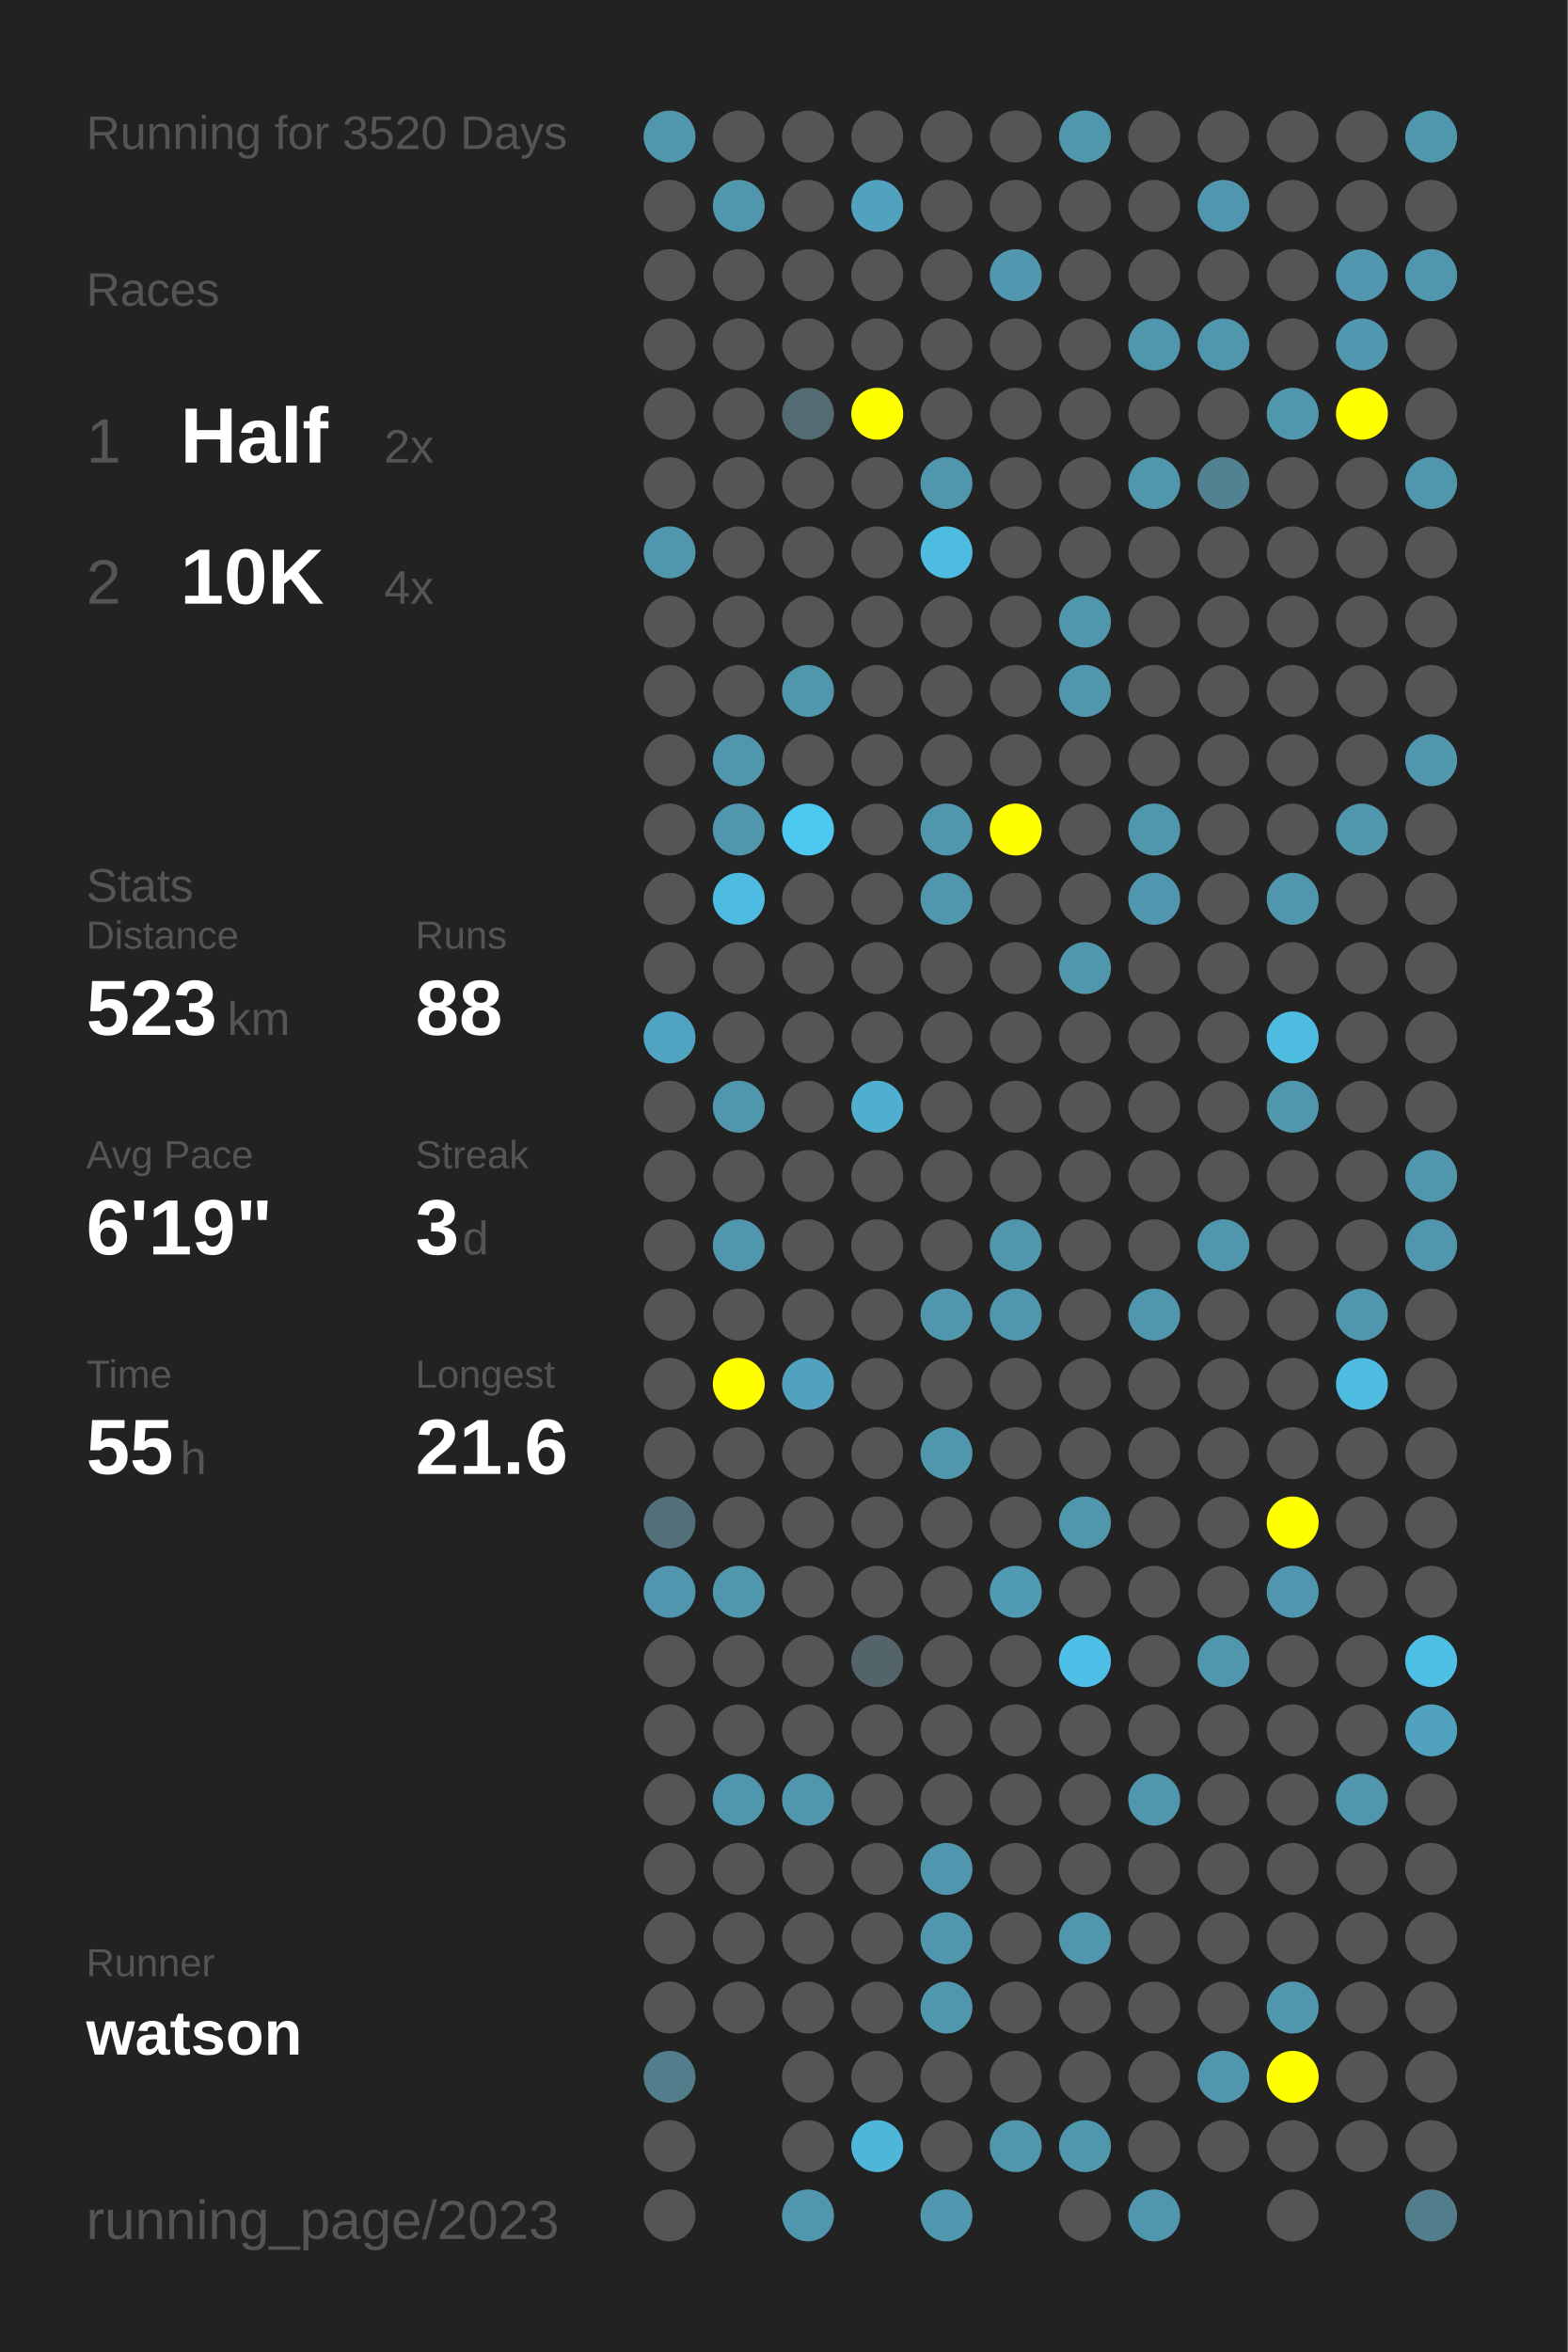
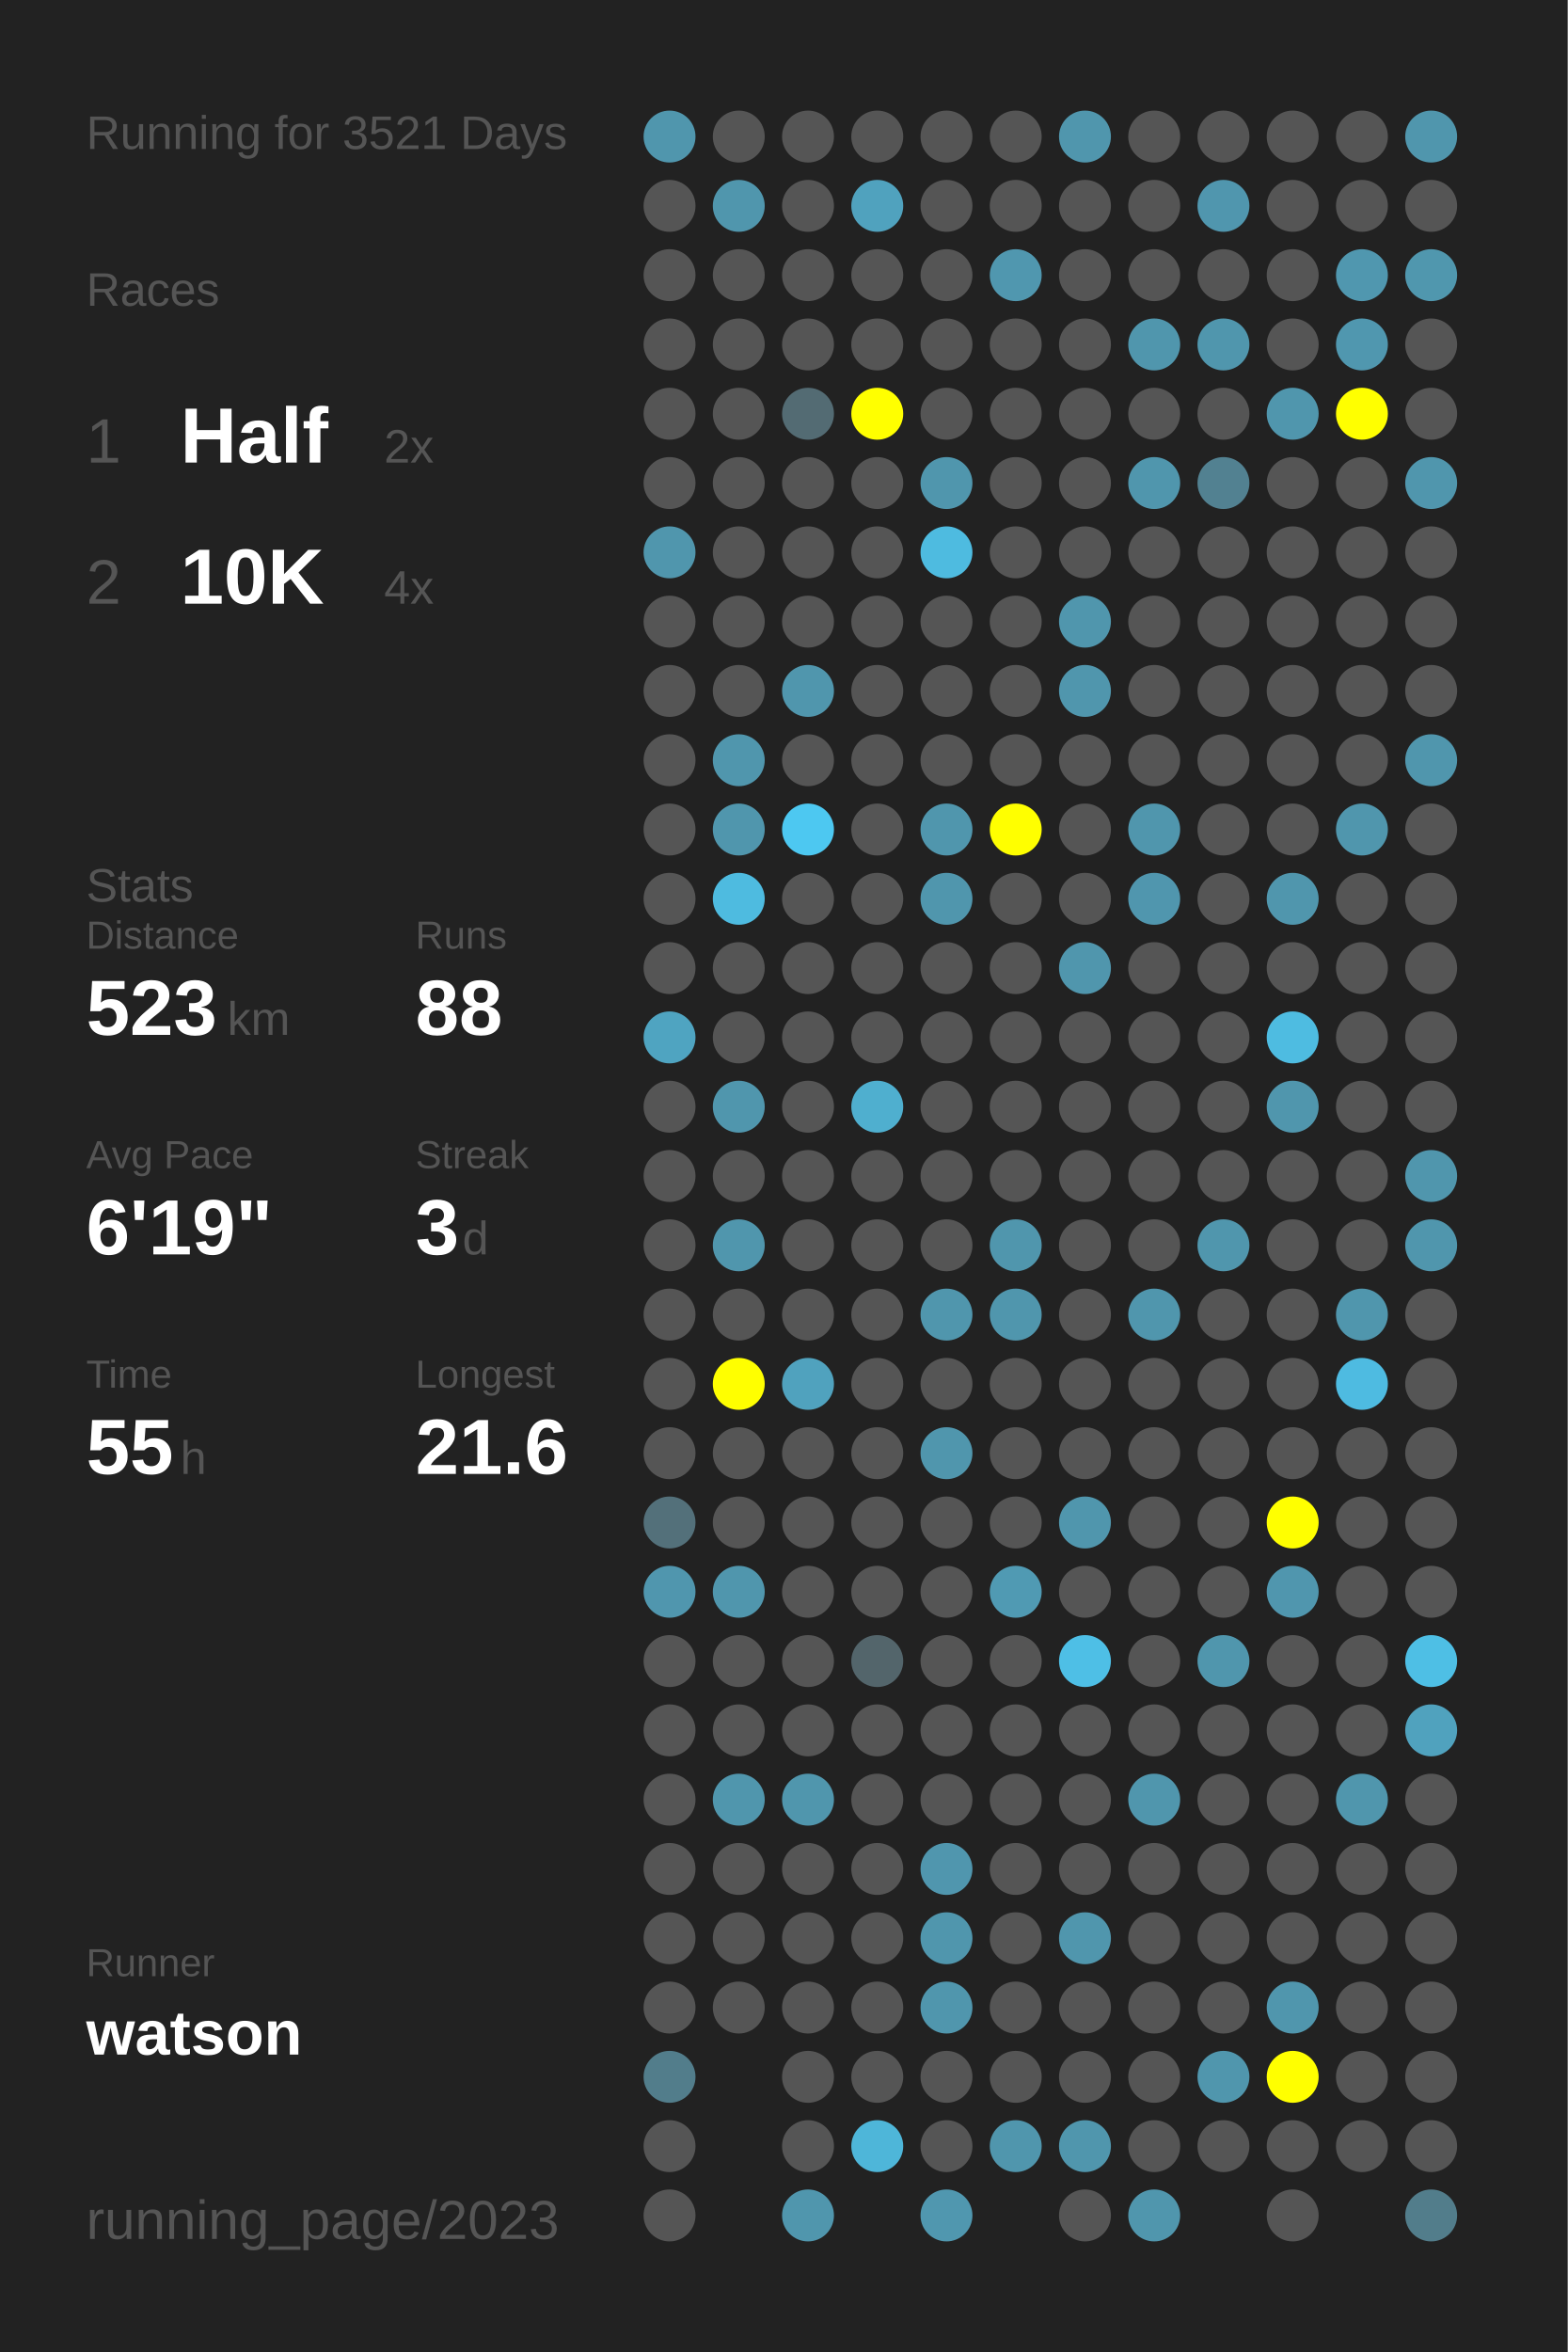
<svg xmlns="http://www.w3.org/2000/svg" baseProfile="full" height="300mm" version="1.1" viewBox="0,0,200,300" width="200mm">
  <defs />
  <rect fill="#222222" height="300" width="200" x="0" y="0" />
-   <text fill="#555555" style="font-size:6px; font-family:Arial;" x="11" y="19">Running for 3520 Days</text>
+   <text fill="#555555" style="font-size:6px; font-family:Arial;" x="11" y="19">Running for 3521 Days</text>
  <text fill="#555555" style="font-size:6px; font-family:Arial;" x="11" y="39">Races</text>
  <text fill="#555555" style="font-size:8px; font-family:Arial;" x="11" y="59">1</text>
  <text fill="#FFFFFF" style="font-size:10px; font-family:Arial; font-weight:bold;" x="23" y="59">Half</text>
  <text fill="#555555" style="font-size:6px; font-family:Arial;" x="49" y="59">2x</text>
  <text fill="#555555" style="font-size:8px; font-family:Arial;" x="11" y="77">2</text>
  <text fill="#FFFFFF" style="font-size:10px; font-family:Arial; font-weight:bold;" x="23" y="77">10K</text>
  <text fill="#555555" style="font-size:6px; font-family:Arial;" x="49" y="77">4x</text>
  <text fill="#555555" style="font-size:6px; font-family:Arial;" x="11" y="115">Stats</text>
  <text fill="#555555" style="font-size:5px; font-family:Arial;" x="11" y="121">Distance</text>
  <text fill="#FFFFFF" style="font-size:10px; font-family:Arial; font-weight:bold;" x="11" y="132">523</text>
  <text fill="#555555" style="font-size:6px; font-family:Arial;" x="29" y="132">km</text>
  <text fill="#555555" style="font-size:5px; font-family:Arial;" x="53" y="121">Runs</text>
  <text fill="#FFFFFF" style="font-size:10px; font-family:Arial; font-weight:bold;" x="53" y="132">88</text>
  <text fill="#555555" style="font-size:5px; font-family:Arial;" x="11" y="149">Avg Pace</text>
  <text fill="#FFFFFF" style="font-size:10px; font-family:Arial; font-weight:bold;" x="11" y="160">6'19"</text>
  <text fill="#555555" style="font-size:5px; font-family:Arial;" x="53" y="149">Streak</text>
  <text fill="#FFFFFF" style="font-size:10px; font-family:Arial; font-weight:bold;" x="53" y="160">3</text>
  <text fill="#555555" style="font-size:6px; font-family:Arial;" x="59" y="160">d</text>
  <text fill="#555555" style="font-size:5px; font-family:Arial;" x="11" y="177">Time</text>
  <text fill="#FFFFFF" style="font-size:10px; font-family:Arial; font-weight:bold;" x="11" y="188">55</text>
  <text fill="#555555" style="font-size:6px; font-family:Arial;" x="23" y="188">h</text>
  <text fill="#555555" style="font-size:5px; font-family:Arial;" x="53" y="177">Longest</text>
  <text fill="#FFFFFF" style="font-size:10px; font-family:Arial; font-weight:bold;" x="53" y="188">21.6</text>
  <text fill="#555555" style="font-size:5px; font-family:Arial;" x="11" y="252.065">Runner</text>
  <text fill="#FFFFFF" style="font-size:8px; font-family:Arial; font-weight:bold;" x="11" y="262.065">watson</text>
  <text fill="#555555" style="font-size:7px; font-family:Arial;" x="11" y="285.581">running_page/2023</text>
  <circle cx="85.417" cy="17.419" fill="#5096ad" r="3.312" />
  <circle cx="85.417" cy="26.258" fill="#555555" r="3.312" />
  <circle cx="85.417" cy="35.097" fill="#555555" r="3.312" />
  <circle cx="85.417" cy="43.935" fill="#555555" r="3.312" />
  <circle cx="85.417" cy="52.774" fill="#555555" r="3.312" />
  <circle cx="85.417" cy="61.613" fill="#555555" r="3.312" />
  <circle cx="85.417" cy="70.452" fill="#5096ad" r="3.312" />
  <circle cx="85.417" cy="79.29" fill="#555555" r="3.312" />
  <circle cx="85.417" cy="88.129" fill="#555555" r="3.312" />
  <circle cx="85.417" cy="96.968" fill="#555555" r="3.312" />
  <circle cx="85.417" cy="105.806" fill="#555555" r="3.312" />
  <circle cx="85.417" cy="114.645" fill="#555555" r="3.312" />
  <circle cx="85.417" cy="123.484" fill="#555555" r="3.312" />
  <circle cx="85.417" cy="132.323" fill="#4fa4c1" r="3.312" />
  <circle cx="85.417" cy="141.161" fill="#555555" r="3.312" />
  <circle cx="85.417" cy="150" fill="#555555" r="3.312" />
  <circle cx="85.417" cy="158.839" fill="#555555" r="3.312" />
  <circle cx="85.417" cy="167.677" fill="#555555" r="3.312" />
  <circle cx="85.417" cy="176.516" fill="#555555" r="3.312" />
  <circle cx="85.417" cy="185.355" fill="#555555" r="3.312" />
  <circle cx="85.417" cy="194.194" fill="#53707a" r="3.312" />
  <circle cx="85.417" cy="203.032" fill="#5096ae" r="3.312" />
  <circle cx="85.417" cy="211.871" fill="#555555" r="3.312" />
  <circle cx="85.417" cy="220.71" fill="#555555" r="3.312" />
  <circle cx="85.417" cy="229.548" fill="#555555" r="3.312" />
  <circle cx="85.417" cy="238.387" fill="#555555" r="3.312" />
  <circle cx="85.417" cy="247.226" fill="#555555" r="3.312" />
  <circle cx="85.417" cy="256.065" fill="#555555" r="3.312" />
  <circle cx="85.417" cy="264.903" fill="#527d8b" r="3.312" />
  <circle cx="85.417" cy="273.742" fill="#555555" r="3.312" />
  <circle cx="85.417" cy="282.581" fill="#555555" r="3.312" />
  <circle cx="94.25" cy="17.419" fill="#555555" r="3.312" />
  <circle cx="94.25" cy="26.258" fill="#5096ad" r="3.312" />
  <circle cx="94.25" cy="35.097" fill="#555555" r="3.312" />
  <circle cx="94.25" cy="43.935" fill="#555555" r="3.312" />
  <circle cx="94.25" cy="52.774" fill="#555555" r="3.312" />
  <circle cx="94.25" cy="61.613" fill="#555555" r="3.312" />
  <circle cx="94.25" cy="70.452" fill="#555555" r="3.312" />
  <circle cx="94.25" cy="79.29" fill="#555555" r="3.312" />
  <circle cx="94.25" cy="88.129" fill="#555555" r="3.312" />
  <circle cx="94.25" cy="96.968" fill="#5096ad" r="3.312" />
  <circle cx="94.25" cy="105.806" fill="#5096ad" r="3.312" />
  <circle cx="94.25" cy="114.645" fill="#4ebbe0" r="3.312" />
  <circle cx="94.25" cy="123.484" fill="#555555" r="3.312" />
  <circle cx="94.25" cy="132.323" fill="#555555" r="3.312" />
  <circle cx="94.25" cy="141.161" fill="#5096ad" r="3.312" />
  <circle cx="94.25" cy="150" fill="#555555" r="3.312" />
  <circle cx="94.25" cy="158.839" fill="#5096ad" r="3.312" />
  <circle cx="94.25" cy="167.677" fill="#555555" r="3.312" />
  <circle cx="94.25" cy="176.516" fill="#FFFF00" r="3.312" />
  <circle cx="94.25" cy="185.355" fill="#555555" r="3.312" />
  <circle cx="94.25" cy="194.194" fill="#555555" r="3.312" />
  <circle cx="94.25" cy="203.032" fill="#5096ad" r="3.312" />
  <circle cx="94.25" cy="211.871" fill="#555555" r="3.312" />
  <circle cx="94.25" cy="220.71" fill="#555555" r="3.312" />
  <circle cx="94.25" cy="229.548" fill="#5096ad" r="3.312" />
  <circle cx="94.25" cy="238.387" fill="#555555" r="3.312" />
  <circle cx="94.25" cy="247.226" fill="#555555" r="3.312" />
  <circle cx="94.25" cy="256.065" fill="#555555" r="3.312" />
  <circle cx="103.083" cy="17.419" fill="#555555" r="3.312" />
  <circle cx="103.083" cy="26.258" fill="#555555" r="3.312" />
  <circle cx="103.083" cy="35.097" fill="#555555" r="3.312" />
  <circle cx="103.083" cy="43.935" fill="#555555" r="3.312" />
  <circle cx="103.083" cy="52.774" fill="#536b73" r="3.312" />
  <circle cx="103.083" cy="61.613" fill="#555555" r="3.312" />
  <circle cx="103.083" cy="70.452" fill="#555555" r="3.312" />
  <circle cx="103.083" cy="79.29" fill="#555555" r="3.312" />
  <circle cx="103.083" cy="88.129" fill="#5096ad" r="3.312" />
  <circle cx="103.083" cy="96.968" fill="#555555" r="3.312" />
  <circle cx="103.083" cy="105.806" fill="#4dc8f1" r="3.312" />
  <circle cx="103.083" cy="114.645" fill="#555555" r="3.312" />
  <circle cx="103.083" cy="123.484" fill="#555555" r="3.312" />
  <circle cx="103.083" cy="132.323" fill="#555555" r="3.312" />
  <circle cx="103.083" cy="141.161" fill="#555555" r="3.312" />
  <circle cx="103.083" cy="150" fill="#555555" r="3.312" />
  <circle cx="103.083" cy="158.839" fill="#555555" r="3.312" />
  <circle cx="103.083" cy="167.677" fill="#555555" r="3.312" />
  <circle cx="103.083" cy="176.516" fill="#50a2be" r="3.312" />
  <circle cx="103.083" cy="185.355" fill="#555555" r="3.312" />
  <circle cx="103.083" cy="194.194" fill="#555555" r="3.312" />
  <circle cx="103.083" cy="203.032" fill="#555555" r="3.312" />
  <circle cx="103.083" cy="211.871" fill="#555555" r="3.312" />
  <circle cx="103.083" cy="220.71" fill="#555555" r="3.312" />
  <circle cx="103.083" cy="229.548" fill="#5096ad" r="3.312" />
  <circle cx="103.083" cy="238.387" fill="#555555" r="3.312" />
  <circle cx="103.083" cy="247.226" fill="#555555" r="3.312" />
  <circle cx="103.083" cy="256.065" fill="#555555" r="3.312" />
  <circle cx="103.083" cy="264.903" fill="#555555" r="3.312" />
  <circle cx="103.083" cy="273.742" fill="#555555" r="3.312" />
  <circle cx="103.083" cy="282.581" fill="#5096ad" r="3.312" />
  <circle cx="111.917" cy="17.419" fill="#555555" r="3.312" />
  <circle cx="111.917" cy="26.258" fill="#50a2be" r="3.312" />
  <circle cx="111.917" cy="35.097" fill="#555555" r="3.312" />
  <circle cx="111.917" cy="43.935" fill="#555555" r="3.312" />
  <circle cx="111.917" cy="52.774" fill="#FFFF00" r="3.312" />
  <circle cx="111.917" cy="61.613" fill="#555555" r="3.312" />
  <circle cx="111.917" cy="70.452" fill="#555555" r="3.312" />
  <circle cx="111.917" cy="79.29" fill="#555555" r="3.312" />
  <circle cx="111.917" cy="88.129" fill="#555555" r="3.312" />
  <circle cx="111.917" cy="96.968" fill="#555555" r="3.312" />
  <circle cx="111.917" cy="105.806" fill="#555555" r="3.312" />
  <circle cx="111.917" cy="114.645" fill="#555555" r="3.312" />
  <circle cx="111.917" cy="123.484" fill="#555555" r="3.312" />
  <circle cx="111.917" cy="132.323" fill="#555555" r="3.312" />
  <circle cx="111.917" cy="141.161" fill="#4fafcf" r="3.312" />
  <circle cx="111.917" cy="150" fill="#555555" r="3.312" />
  <circle cx="111.917" cy="158.839" fill="#555555" r="3.312" />
  <circle cx="111.917" cy="167.677" fill="#555555" r="3.312" />
  <circle cx="111.917" cy="176.516" fill="#555555" r="3.312" />
  <circle cx="111.917" cy="185.355" fill="#555555" r="3.312" />
  <circle cx="111.917" cy="194.194" fill="#555555" r="3.312" />
  <circle cx="111.917" cy="203.032" fill="#555555" r="3.312" />
  <circle cx="111.917" cy="211.871" fill="#53656b" r="3.312" />
  <circle cx="111.917" cy="220.71" fill="#555555" r="3.312" />
  <circle cx="111.917" cy="229.548" fill="#555555" r="3.312" />
  <circle cx="111.917" cy="238.387" fill="#555555" r="3.312" />
  <circle cx="111.917" cy="247.226" fill="#555555" r="3.312" />
  <circle cx="111.917" cy="256.065" fill="#555555" r="3.312" />
  <circle cx="111.917" cy="264.903" fill="#555555" r="3.312" />
  <circle cx="111.917" cy="273.742" fill="#4eb6d9" r="3.312" />
  <circle cx="120.75" cy="17.419" fill="#555555" r="3.312" />
  <circle cx="120.75" cy="26.258" fill="#555555" r="3.312" />
  <circle cx="120.75" cy="35.097" fill="#555555" r="3.312" />
  <circle cx="120.75" cy="43.935" fill="#555555" r="3.312" />
  <circle cx="120.75" cy="52.774" fill="#555555" r="3.312" />
  <circle cx="120.75" cy="61.613" fill="#5096ad" r="3.312" />
  <circle cx="120.75" cy="70.452" fill="#4ebbe0" r="3.312" />
  <circle cx="120.75" cy="79.29" fill="#555555" r="3.312" />
  <circle cx="120.75" cy="88.129" fill="#555555" r="3.312" />
  <circle cx="120.75" cy="96.968" fill="#555555" r="3.312" />
  <circle cx="120.75" cy="105.806" fill="#5096ad" r="3.312" />
  <circle cx="120.75" cy="114.645" fill="#5096ad" r="3.312" />
  <circle cx="120.75" cy="123.484" fill="#555555" r="3.312" />
  <circle cx="120.75" cy="132.323" fill="#555555" r="3.312" />
  <circle cx="120.75" cy="141.161" fill="#555555" r="3.312" />
  <circle cx="120.75" cy="150" fill="#555555" r="3.312" />
  <circle cx="120.75" cy="158.839" fill="#555555" r="3.312" />
  <circle cx="120.75" cy="167.677" fill="#5096ad" r="3.312" />
  <circle cx="120.75" cy="176.516" fill="#555555" r="3.312" />
  <circle cx="120.75" cy="185.355" fill="#5096ad" r="3.312" />
  <circle cx="120.75" cy="194.194" fill="#555555" r="3.312" />
  <circle cx="120.75" cy="203.032" fill="#555555" r="3.312" />
  <circle cx="120.75" cy="211.871" fill="#555555" r="3.312" />
  <circle cx="120.75" cy="220.71" fill="#555555" r="3.312" />
  <circle cx="120.75" cy="229.548" fill="#555555" r="3.312" />
  <circle cx="120.75" cy="238.387" fill="#5096ae" r="3.312" />
  <circle cx="120.75" cy="247.226" fill="#5096ad" r="3.312" />
  <circle cx="120.75" cy="256.065" fill="#5096ad" r="3.312" />
  <circle cx="120.75" cy="264.903" fill="#555555" r="3.312" />
  <circle cx="120.75" cy="273.742" fill="#555555" r="3.312" />
  <circle cx="120.75" cy="282.581" fill="#5097af" r="3.312" />
  <circle cx="129.583" cy="17.419" fill="#555555" r="3.312" />
  <circle cx="129.583" cy="26.258" fill="#555555" r="3.312" />
  <circle cx="129.583" cy="35.097" fill="#5097af" r="3.312" />
  <circle cx="129.583" cy="43.935" fill="#555555" r="3.312" />
  <circle cx="129.583" cy="52.774" fill="#555555" r="3.312" />
  <circle cx="129.583" cy="61.613" fill="#555555" r="3.312" />
  <circle cx="129.583" cy="70.452" fill="#555555" r="3.312" />
  <circle cx="129.583" cy="79.29" fill="#555555" r="3.312" />
  <circle cx="129.583" cy="88.129" fill="#555555" r="3.312" />
  <circle cx="129.583" cy="96.968" fill="#555555" r="3.312" />
  <circle cx="129.583" cy="105.806" fill="#FFFF00" r="3.312" />
  <circle cx="129.583" cy="114.645" fill="#555555" r="3.312" />
  <circle cx="129.583" cy="123.484" fill="#555555" r="3.312" />
  <circle cx="129.583" cy="132.323" fill="#555555" r="3.312" />
  <circle cx="129.583" cy="141.161" fill="#555555" r="3.312" />
  <circle cx="129.583" cy="150" fill="#555555" r="3.312" />
  <circle cx="129.583" cy="158.839" fill="#5096ad" r="3.312" />
  <circle cx="129.583" cy="167.677" fill="#5096ad" r="3.312" />
  <circle cx="129.583" cy="176.516" fill="#555555" r="3.312" />
  <circle cx="129.583" cy="185.355" fill="#555555" r="3.312" />
  <circle cx="129.583" cy="194.194" fill="#555555" r="3.312" />
  <circle cx="129.583" cy="203.032" fill="#509ab3" r="3.312" />
  <circle cx="129.583" cy="211.871" fill="#555555" r="3.312" />
  <circle cx="129.583" cy="220.71" fill="#555555" r="3.312" />
  <circle cx="129.583" cy="229.548" fill="#555555" r="3.312" />
  <circle cx="129.583" cy="238.387" fill="#555555" r="3.312" />
  <circle cx="129.583" cy="247.226" fill="#555555" r="3.312" />
  <circle cx="129.583" cy="256.065" fill="#555555" r="3.312" />
  <circle cx="129.583" cy="264.903" fill="#555555" r="3.312" />
  <circle cx="129.583" cy="273.742" fill="#5096ad" r="3.312" />
  <circle cx="138.417" cy="17.419" fill="#5096ad" r="3.312" />
  <circle cx="138.417" cy="26.258" fill="#555555" r="3.312" />
  <circle cx="138.417" cy="35.097" fill="#555555" r="3.312" />
  <circle cx="138.417" cy="43.935" fill="#555555" r="3.312" />
  <circle cx="138.417" cy="52.774" fill="#555555" r="3.312" />
  <circle cx="138.417" cy="61.613" fill="#555555" r="3.312" />
  <circle cx="138.417" cy="70.452" fill="#555555" r="3.312" />
  <circle cx="138.417" cy="79.29" fill="#5096ad" r="3.312" />
  <circle cx="138.417" cy="88.129" fill="#5096ad" r="3.312" />
  <circle cx="138.417" cy="96.968" fill="#555555" r="3.312" />
  <circle cx="138.417" cy="105.806" fill="#555555" r="3.312" />
  <circle cx="138.417" cy="114.645" fill="#555555" r="3.312" />
  <circle cx="138.417" cy="123.484" fill="#5096ad" r="3.312" />
  <circle cx="138.417" cy="132.323" fill="#555555" r="3.312" />
  <circle cx="138.417" cy="141.161" fill="#555555" r="3.312" />
  <circle cx="138.417" cy="150" fill="#555555" r="3.312" />
  <circle cx="138.417" cy="158.839" fill="#555555" r="3.312" />
  <circle cx="138.417" cy="167.677" fill="#555555" r="3.312" />
  <circle cx="138.417" cy="176.516" fill="#555555" r="3.312" />
  <circle cx="138.417" cy="185.355" fill="#555555" r="3.312" />
  <circle cx="138.417" cy="194.194" fill="#5096ad" r="3.312" />
  <circle cx="138.417" cy="203.032" fill="#555555" r="3.312" />
  <circle cx="138.417" cy="211.871" fill="#4ebfe6" r="3.312" />
  <circle cx="138.417" cy="220.71" fill="#555555" r="3.312" />
  <circle cx="138.417" cy="229.548" fill="#555555" r="3.312" />
  <circle cx="138.417" cy="238.387" fill="#555555" r="3.312" />
  <circle cx="138.417" cy="247.226" fill="#5096ad" r="3.312" />
  <circle cx="138.417" cy="256.065" fill="#555555" r="3.312" />
  <circle cx="138.417" cy="264.903" fill="#555555" r="3.312" />
  <circle cx="138.417" cy="273.742" fill="#5096ad" r="3.312" />
  <circle cx="138.417" cy="282.581" fill="#555555" r="3.312" />
  <circle cx="147.25" cy="17.419" fill="#555555" r="3.312" />
  <circle cx="147.25" cy="26.258" fill="#555555" r="3.312" />
  <circle cx="147.25" cy="35.097" fill="#555555" r="3.312" />
  <circle cx="147.25" cy="43.935" fill="#5096ad" r="3.312" />
  <circle cx="147.25" cy="52.774" fill="#555555" r="3.312" />
  <circle cx="147.25" cy="61.613" fill="#5096ad" r="3.312" />
  <circle cx="147.25" cy="70.452" fill="#555555" r="3.312" />
  <circle cx="147.25" cy="79.29" fill="#555555" r="3.312" />
  <circle cx="147.25" cy="88.129" fill="#555555" r="3.312" />
  <circle cx="147.25" cy="96.968" fill="#555555" r="3.312" />
  <circle cx="147.25" cy="105.806" fill="#5096ad" r="3.312" />
  <circle cx="147.25" cy="114.645" fill="#5096ae" r="3.312" />
  <circle cx="147.25" cy="123.484" fill="#555555" r="3.312" />
  <circle cx="147.25" cy="132.323" fill="#555555" r="3.312" />
  <circle cx="147.25" cy="141.161" fill="#555555" r="3.312" />
  <circle cx="147.25" cy="150" fill="#555555" r="3.312" />
  <circle cx="147.25" cy="158.839" fill="#555555" r="3.312" />
  <circle cx="147.25" cy="167.677" fill="#5096ad" r="3.312" />
  <circle cx="147.25" cy="176.516" fill="#555555" r="3.312" />
  <circle cx="147.25" cy="185.355" fill="#555555" r="3.312" />
  <circle cx="147.25" cy="194.194" fill="#555555" r="3.312" />
  <circle cx="147.25" cy="203.032" fill="#555555" r="3.312" />
  <circle cx="147.25" cy="211.871" fill="#555555" r="3.312" />
  <circle cx="147.25" cy="220.71" fill="#555555" r="3.312" />
  <circle cx="147.25" cy="229.548" fill="#5096ad" r="3.312" />
  <circle cx="147.25" cy="238.387" fill="#555555" r="3.312" />
  <circle cx="147.25" cy="247.226" fill="#555555" r="3.312" />
  <circle cx="147.25" cy="256.065" fill="#555555" r="3.312" />
  <circle cx="147.25" cy="264.903" fill="#555555" r="3.312" />
  <circle cx="147.25" cy="273.742" fill="#555555" r="3.312" />
  <circle cx="147.25" cy="282.581" fill="#5096ad" r="3.312" />
  <circle cx="156.083" cy="17.419" fill="#555555" r="3.312" />
  <circle cx="156.083" cy="26.258" fill="#5096ae" r="3.312" />
  <circle cx="156.083" cy="35.097" fill="#555555" r="3.312" />
  <circle cx="156.083" cy="43.935" fill="#5096ad" r="3.312" />
  <circle cx="156.083" cy="52.774" fill="#555555" r="3.312" />
  <circle cx="156.083" cy="61.613" fill="#528191" r="3.312" />
  <circle cx="156.083" cy="70.452" fill="#555555" r="3.312" />
  <circle cx="156.083" cy="79.29" fill="#555555" r="3.312" />
  <circle cx="156.083" cy="88.129" fill="#555555" r="3.312" />
  <circle cx="156.083" cy="96.968" fill="#555555" r="3.312" />
  <circle cx="156.083" cy="105.806" fill="#555555" r="3.312" />
  <circle cx="156.083" cy="114.645" fill="#555555" r="3.312" />
  <circle cx="156.083" cy="123.484" fill="#555555" r="3.312" />
  <circle cx="156.083" cy="132.323" fill="#555555" r="3.312" />
  <circle cx="156.083" cy="141.161" fill="#555555" r="3.312" />
  <circle cx="156.083" cy="150" fill="#555555" r="3.312" />
  <circle cx="156.083" cy="158.839" fill="#5096ad" r="3.312" />
  <circle cx="156.083" cy="167.677" fill="#555555" r="3.312" />
  <circle cx="156.083" cy="176.516" fill="#555555" r="3.312" />
  <circle cx="156.083" cy="185.355" fill="#555555" r="3.312" />
  <circle cx="156.083" cy="194.194" fill="#555555" r="3.312" />
  <circle cx="156.083" cy="203.032" fill="#555555" r="3.312" />
  <circle cx="156.083" cy="211.871" fill="#5096ad" r="3.312" />
  <circle cx="156.083" cy="220.71" fill="#555555" r="3.312" />
  <circle cx="156.083" cy="229.548" fill="#555555" r="3.312" />
  <circle cx="156.083" cy="238.387" fill="#555555" r="3.312" />
  <circle cx="156.083" cy="247.226" fill="#555555" r="3.312" />
  <circle cx="156.083" cy="256.065" fill="#555555" r="3.312" />
  <circle cx="156.083" cy="264.903" fill="#5096ad" r="3.312" />
  <circle cx="156.083" cy="273.742" fill="#555555" r="3.312" />
  <circle cx="164.917" cy="17.419" fill="#555555" r="3.312" />
  <circle cx="164.917" cy="26.258" fill="#555555" r="3.312" />
  <circle cx="164.917" cy="35.097" fill="#555555" r="3.312" />
  <circle cx="164.917" cy="43.935" fill="#555555" r="3.312" />
  <circle cx="164.917" cy="52.774" fill="#5096ad" r="3.312" />
  <circle cx="164.917" cy="61.613" fill="#555555" r="3.312" />
  <circle cx="164.917" cy="70.452" fill="#555555" r="3.312" />
  <circle cx="164.917" cy="79.29" fill="#555555" r="3.312" />
  <circle cx="164.917" cy="88.129" fill="#555555" r="3.312" />
  <circle cx="164.917" cy="96.968" fill="#555555" r="3.312" />
  <circle cx="164.917" cy="105.806" fill="#555555" r="3.312" />
  <circle cx="164.917" cy="114.645" fill="#5096ad" r="3.312" />
  <circle cx="164.917" cy="123.484" fill="#555555" r="3.312" />
  <circle cx="164.917" cy="132.323" fill="#4ebce1" r="3.312" />
  <circle cx="164.917" cy="141.161" fill="#5096ad" r="3.312" />
  <circle cx="164.917" cy="150" fill="#555555" r="3.312" />
  <circle cx="164.917" cy="158.839" fill="#555555" r="3.312" />
  <circle cx="164.917" cy="167.677" fill="#555555" r="3.312" />
  <circle cx="164.917" cy="176.516" fill="#555555" r="3.312" />
  <circle cx="164.917" cy="185.355" fill="#555555" r="3.312" />
  <circle cx="164.917" cy="194.194" fill="#FFFF00" r="3.312" />
  <circle cx="164.917" cy="203.032" fill="#5096ae" r="3.312" />
  <circle cx="164.917" cy="211.871" fill="#555555" r="3.312" />
  <circle cx="164.917" cy="220.71" fill="#555555" r="3.312" />
  <circle cx="164.917" cy="229.548" fill="#555555" r="3.312" />
  <circle cx="164.917" cy="238.387" fill="#555555" r="3.312" />
  <circle cx="164.917" cy="247.226" fill="#555555" r="3.312" />
  <circle cx="164.917" cy="256.065" fill="#5096ad" r="3.312" />
  <circle cx="164.917" cy="264.903" fill="#FFFF00" r="3.312" />
  <circle cx="164.917" cy="273.742" fill="#555555" r="3.312" />
  <circle cx="164.917" cy="282.581" fill="#555555" r="3.312" />
  <circle cx="173.75" cy="17.419" fill="#555555" r="3.312" />
  <circle cx="173.75" cy="26.258" fill="#555555" r="3.312" />
  <circle cx="173.75" cy="35.097" fill="#5097af" r="3.312" />
  <circle cx="173.75" cy="43.935" fill="#5097af" r="3.312" />
  <circle cx="173.75" cy="52.774" fill="#FFFF00" r="3.312" />
  <circle cx="173.75" cy="61.613" fill="#555555" r="3.312" />
  <circle cx="173.75" cy="70.452" fill="#555555" r="3.312" />
  <circle cx="173.75" cy="79.29" fill="#555555" r="3.312" />
  <circle cx="173.75" cy="88.129" fill="#555555" r="3.312" />
  <circle cx="173.75" cy="96.968" fill="#555555" r="3.312" />
  <circle cx="173.75" cy="105.806" fill="#5096ad" r="3.312" />
  <circle cx="173.75" cy="114.645" fill="#555555" r="3.312" />
  <circle cx="173.75" cy="123.484" fill="#555555" r="3.312" />
  <circle cx="173.75" cy="132.323" fill="#555555" r="3.312" />
  <circle cx="173.75" cy="141.161" fill="#555555" r="3.312" />
  <circle cx="173.75" cy="150" fill="#555555" r="3.312" />
  <circle cx="173.75" cy="158.839" fill="#555555" r="3.312" />
  <circle cx="173.75" cy="167.677" fill="#5096ad" r="3.312" />
  <circle cx="173.75" cy="176.516" fill="#4ebbe1" r="3.312" />
  <circle cx="173.75" cy="185.355" fill="#555555" r="3.312" />
  <circle cx="173.75" cy="194.194" fill="#555555" r="3.312" />
  <circle cx="173.75" cy="203.032" fill="#555555" r="3.312" />
  <circle cx="173.75" cy="211.871" fill="#555555" r="3.312" />
  <circle cx="173.75" cy="220.71" fill="#555555" r="3.312" />
  <circle cx="173.75" cy="229.548" fill="#5096ad" r="3.312" />
  <circle cx="173.75" cy="238.387" fill="#555555" r="3.312" />
  <circle cx="173.75" cy="247.226" fill="#555555" r="3.312" />
  <circle cx="173.75" cy="256.065" fill="#555555" r="3.312" />
  <circle cx="173.75" cy="264.903" fill="#555555" r="3.312" />
  <circle cx="173.75" cy="273.742" fill="#555555" r="3.312" />
  <circle cx="182.583" cy="17.419" fill="#5096ad" r="3.312" />
  <circle cx="182.583" cy="26.258" fill="#555555" r="3.312" />
  <circle cx="182.583" cy="35.097" fill="#5097ae" r="3.312" />
  <circle cx="182.583" cy="43.935" fill="#555555" r="3.312" />
  <circle cx="182.583" cy="52.774" fill="#555555" r="3.312" />
  <circle cx="182.583" cy="61.613" fill="#5096ad" r="3.312" />
  <circle cx="182.583" cy="70.452" fill="#555555" r="3.312" />
  <circle cx="182.583" cy="79.29" fill="#555555" r="3.312" />
  <circle cx="182.583" cy="88.129" fill="#555555" r="3.312" />
  <circle cx="182.583" cy="96.968" fill="#5096ad" r="3.312" />
  <circle cx="182.583" cy="105.806" fill="#555555" r="3.312" />
  <circle cx="182.583" cy="114.645" fill="#555555" r="3.312" />
  <circle cx="182.583" cy="123.484" fill="#555555" r="3.312" />
  <circle cx="182.583" cy="132.323" fill="#555555" r="3.312" />
  <circle cx="182.583" cy="141.161" fill="#555555" r="3.312" />
  <circle cx="182.583" cy="150" fill="#5096ad" r="3.312" />
  <circle cx="182.583" cy="158.839" fill="#5096ad" r="3.312" />
  <circle cx="182.583" cy="167.677" fill="#555555" r="3.312" />
  <circle cx="182.583" cy="176.516" fill="#555555" r="3.312" />
  <circle cx="182.583" cy="185.355" fill="#555555" r="3.312" />
  <circle cx="182.583" cy="194.194" fill="#555555" r="3.312" />
  <circle cx="182.583" cy="203.032" fill="#555555" r="3.312" />
  <circle cx="182.583" cy="211.871" fill="#4ebfe5" r="3.312" />
  <circle cx="182.583" cy="220.71" fill="#50a2be" r="3.312" />
  <circle cx="182.583" cy="229.548" fill="#555555" r="3.312" />
  <circle cx="182.583" cy="238.387" fill="#555555" r="3.312" />
  <circle cx="182.583" cy="247.226" fill="#555555" r="3.312" />
  <circle cx="182.583" cy="256.065" fill="#555555" r="3.312" />
  <circle cx="182.583" cy="264.903" fill="#555555" r="3.312" />
  <circle cx="182.583" cy="273.742" fill="#555555" r="3.312" />
  <circle cx="182.583" cy="282.581" fill="#527d8b" r="3.312" />
</svg>
